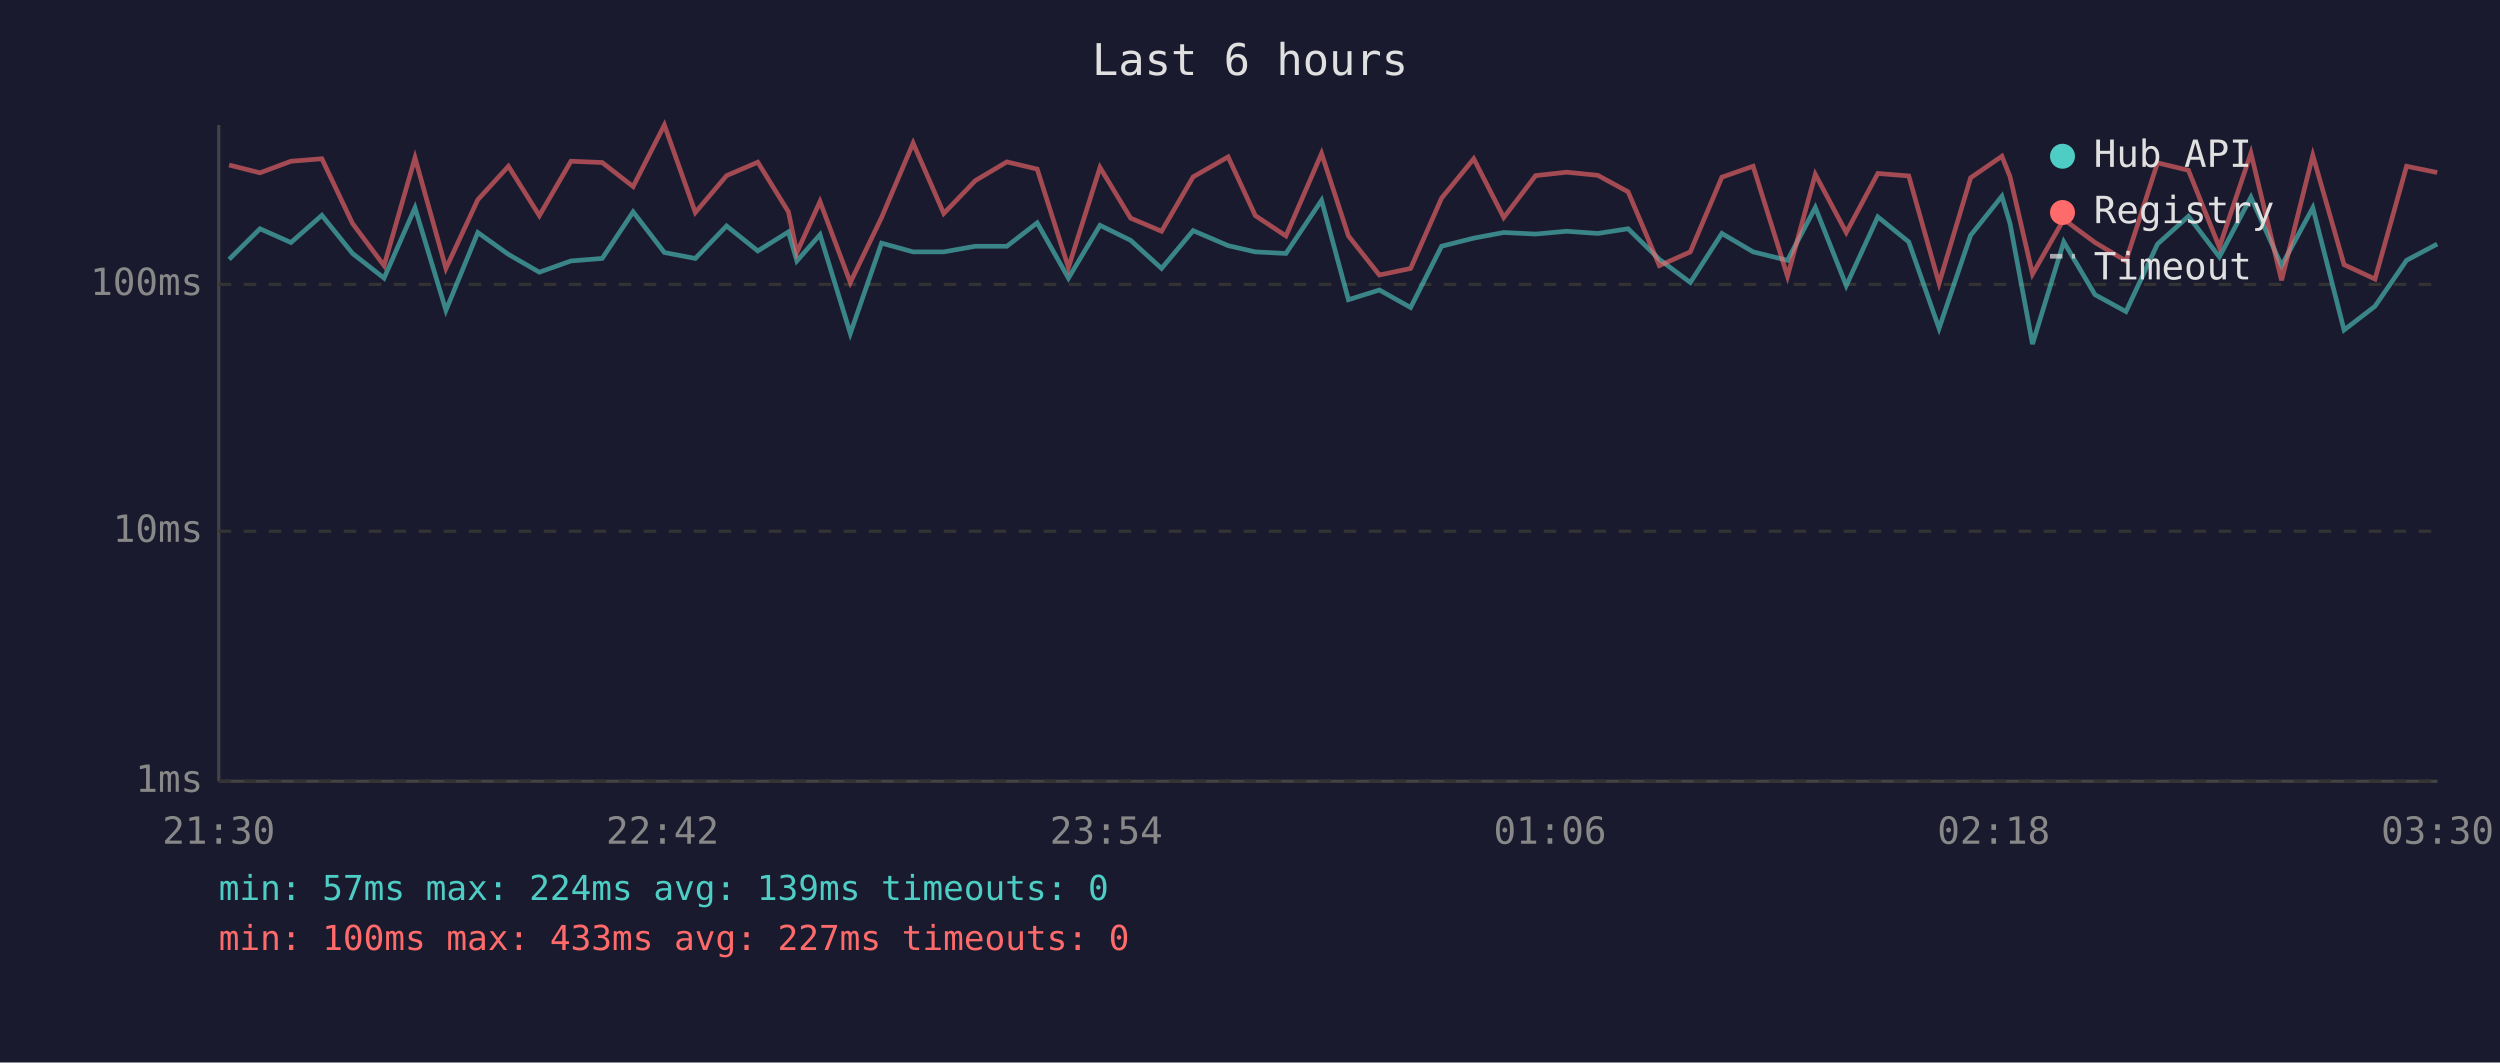
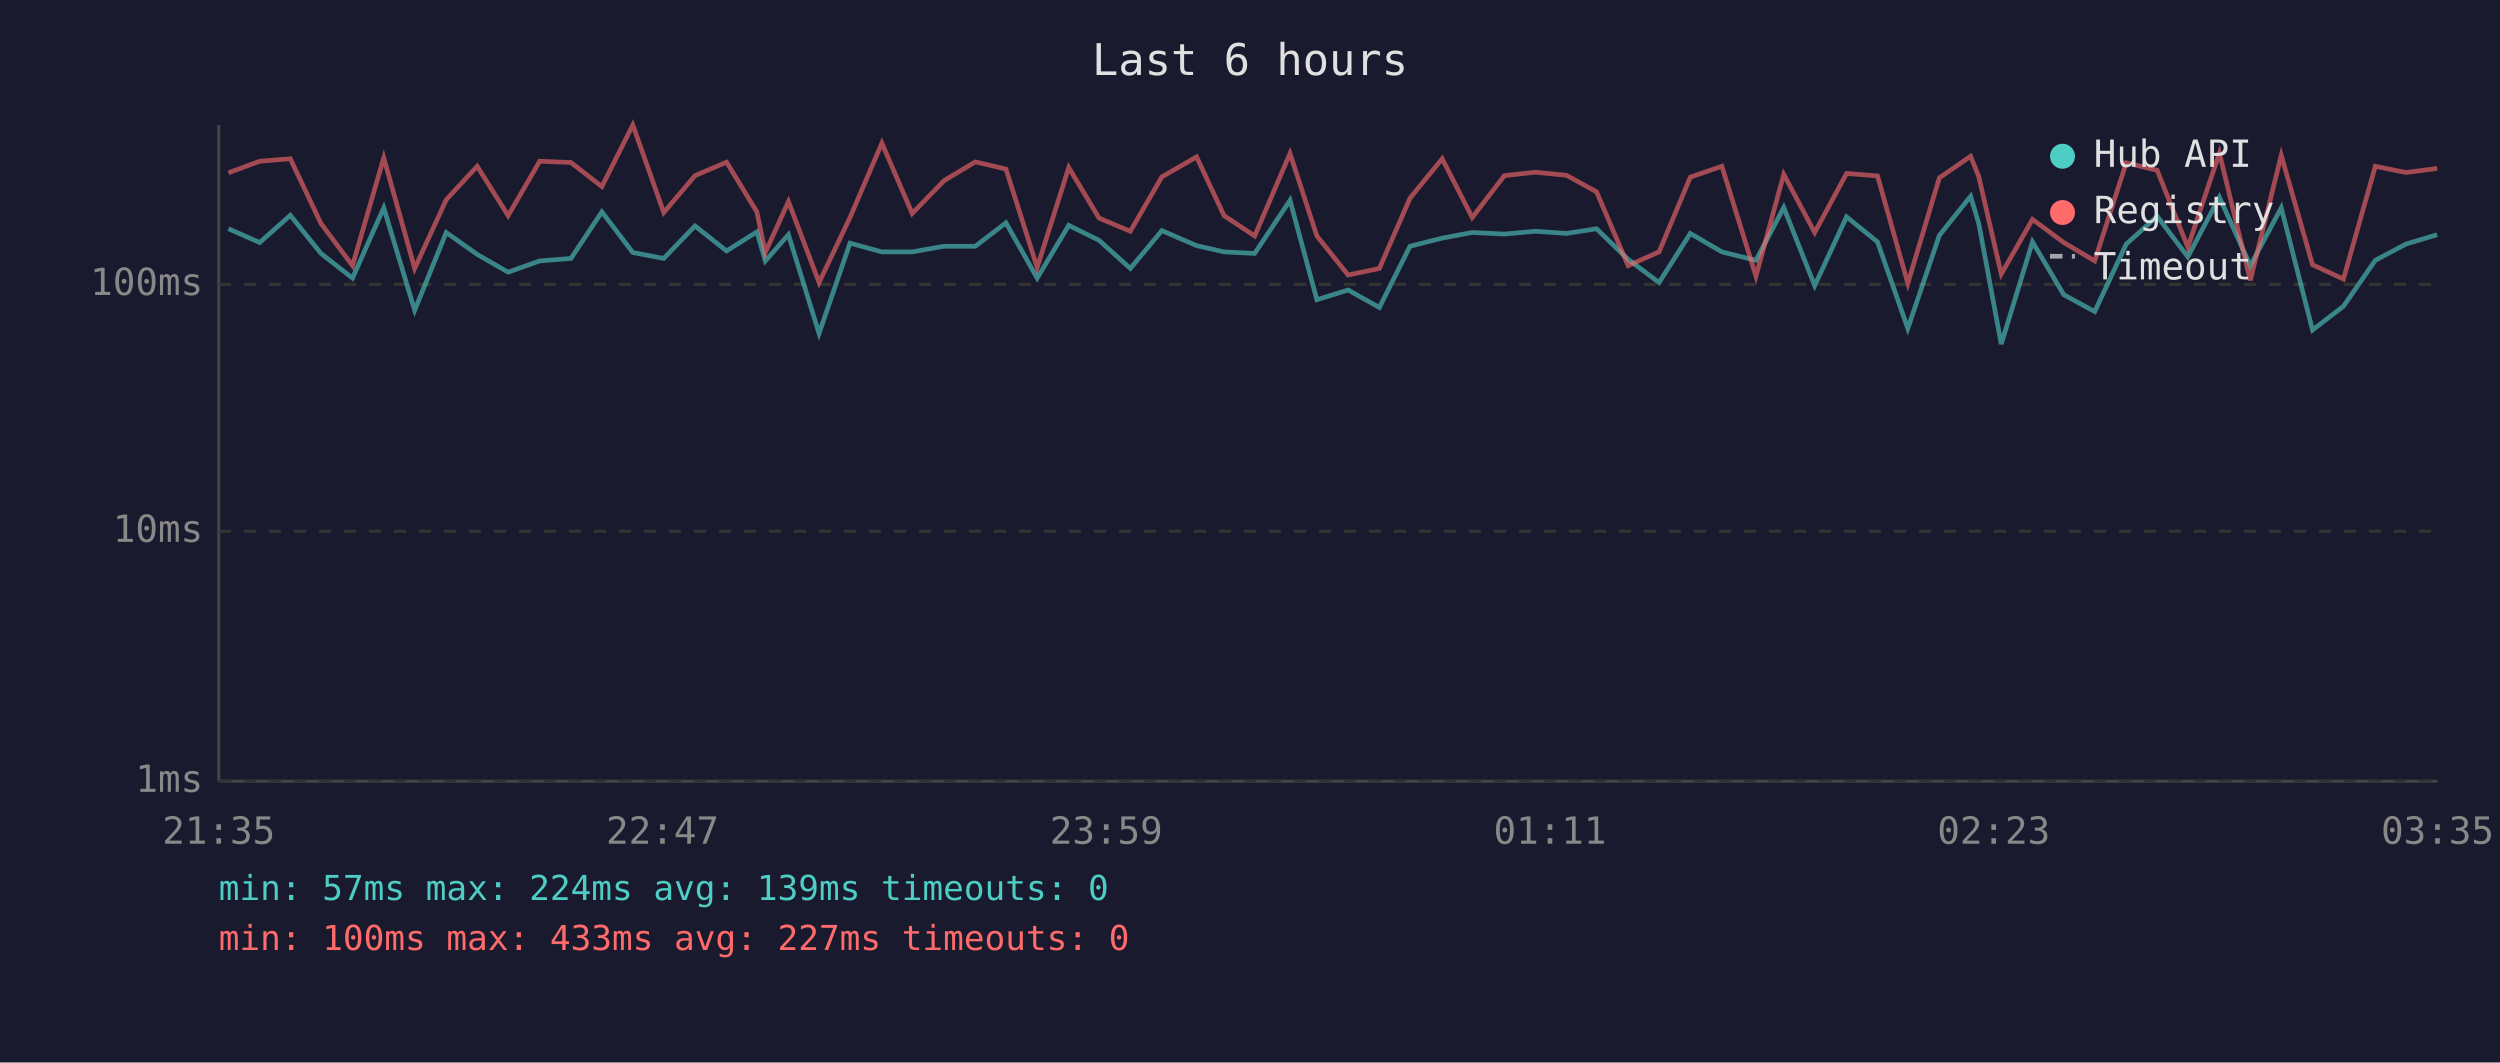
<svg xmlns="http://www.w3.org/2000/svg" viewBox="0 0 800 340" font-family="monospace" font-size="12">
  <rect width="800" height="340" fill="#1a1a2e" />
  <text x="400" y="24" fill="#e0e0e0" font-size="14" text-anchor="middle">Last 6 hours</text>
  <line x1="70" y1="40" x2="70" y2="250" stroke="#444" stroke-width="1" />
  <line x1="70" y1="250" x2="780" y2="250" stroke="#444" stroke-width="1" />
  <line x1="70" y1="250" x2="780" y2="250" stroke="#333" stroke-width="1" stroke-dasharray="4" />
  <text x="65" y="250" fill="#888" text-anchor="end" dominant-baseline="middle">1ms</text>
  <line x1="70" y1="170" x2="780" y2="170" stroke="#333" stroke-width="1" stroke-dasharray="4" />
  <text x="65" y="170" fill="#888" text-anchor="end" dominant-baseline="middle">10ms</text>
  <line x1="70" y1="91" x2="780" y2="91" stroke="#333" stroke-width="1" stroke-dasharray="4" />
  <text x="65" y="91" fill="#888" text-anchor="end" dominant-baseline="middle">100ms</text>
-   <text x="70" y="270" fill="#888" text-anchor="middle">21:30</text>
-   <text x="212" y="270" fill="#888" text-anchor="middle">22:42</text>
-   <text x="354" y="270" fill="#888" text-anchor="middle">23:54</text>
-   <text x="496" y="270" fill="#888" text-anchor="middle">01:06</text>
-   <text x="638" y="270" fill="#888" text-anchor="middle">02:18</text>
-   <text x="780" y="270" fill="#888" text-anchor="middle">03:30</text>
-   <polyline points="73.3,83.0 83.2,73.2 93.1,77.6 103.0,68.9 112.8,81.1 122.9,89.0 132.8,66.5 142.7,99.3 152.9,74.4 162.7,81.4 172.6,87.1 182.7,83.5 192.7,82.7 202.6,67.8 212.6,80.8 222.5,82.7 232.5,72.3 242.5,80.3 252.3,74.2 255.0,83.5 262.4,75.1 272.1,106.7 282.1,77.8 292.2,80.6 302.0,80.6 312.1,78.8 322.2,78.8 331.9,71.3 341.9,89.0 352.0,72.1 361.8,76.9 371.7,85.9 381.8,73.8 393.0,78.6 401.7,80.6 411.5,81.1 422.9,64.1 431.5,95.9 441.4,92.8 451.4,98.4 461.3,78.8 471.6,76.2 481.2,74.4 491.4,74.9 501.3,74.0 511.3,74.7 521.0,73.2 531.0,83.0 540.9,90.4 551.0,74.7 561.0,80.6 572.0,83.3 580.9,66.4 590.8,91.4 600.9,69.4 610.8,77.4 620.5,105.1 630.6,75.3 640.6,62.8 643.2,71.5 650.4,110.1 660.4,77.4 670.4,94.3 680.3,99.7 690.4,78.1 700.3,69.2 710.2,82.2 720.3,63.1 730.1,85.0 740.1,66.5 750.1,105.6 760.0,98.0 770.1,83.3 779.9,78.1" fill="none" stroke="#4ecdc4" stroke-width="1.5" opacity="0.6" />
-   <polyline points="73.3,52.8 83.2,55.3 93.1,51.6 103.0,50.8 112.8,71.5 122.9,85.0 132.8,50.5 142.7,85.9 152.9,63.9 162.7,53.2 172.6,69.0 182.7,51.6 192.7,52.0 202.6,59.7 212.6,40.0 222.5,68.0 232.5,56.2 242.5,51.9 252.3,67.8 255.0,80.8 262.4,64.5 272.1,90.4 282.1,69.6 292.2,45.8 302.0,68.3 312.1,57.8 322.2,51.8 331.9,54.1 341.9,85.6 352.0,53.6 361.8,69.8 371.7,74.0 381.8,56.6 393.0,50.2 401.7,69.0 411.5,75.5 422.9,49.1 431.5,75.5 441.4,88.0 451.4,85.9 461.3,63.4 471.6,50.8 481.2,69.6 491.4,56.2 501.3,55.1 511.3,56.1 521.0,61.4 531.0,85.0 540.9,80.6 551.0,56.7 561.0,53.2 572.0,88.4 580.9,55.8 590.8,74.4 600.9,55.5 610.8,56.3 620.5,90.7 630.6,56.9 640.6,50.0 643.2,56.5 650.4,87.7 660.4,70.2 670.4,77.6 680.3,83.5 690.4,52.1 700.3,54.5 710.2,79.1 720.3,49.0 730.1,89.7 740.1,49.7 750.1,84.7 760.0,89.3 770.1,53.2 779.9,55.2" fill="none" stroke="#ff6b6b" stroke-width="1.5" opacity="0.6" />
+   <text x="70" y="270" fill="#888" text-anchor="middle">21:35</text>
+   <text x="212" y="270" fill="#888" text-anchor="middle">22:47</text>
+   <text x="354" y="270" fill="#888" text-anchor="middle">23:59</text>
+   <text x="496" y="270" fill="#888" text-anchor="middle">01:11</text>
+   <text x="638" y="270" fill="#888" text-anchor="middle">02:23</text>
+   <text x="780" y="270" fill="#888" text-anchor="middle">03:35</text>
+   <polyline points="73.1,73.2 83.1,77.6 92.9,68.9 102.7,81.1 112.8,89.0 122.8,66.5 132.7,99.3 142.8,74.4 152.7,81.4 162.6,87.1 172.7,83.5 182.7,82.7 192.6,67.8 202.5,80.8 212.4,82.7 222.4,72.3 232.5,80.3 242.2,74.2 244.9,83.5 252.3,75.1 262.1,106.7 272.0,77.8 282.2,80.6 291.9,80.6 302.1,78.8 312.1,78.8 321.9,71.3 331.9,89.0 342.0,72.1 351.7,76.9 361.7,85.9 371.8,73.8 382.9,78.6 391.7,80.6 401.5,81.1 412.8,64.1 421.4,95.9 431.4,92.8 441.4,98.4 451.2,78.8 461.5,76.2 471.1,74.4 481.4,74.9 491.3,74.0 501.3,74.7 510.9,73.2 521.0,83.0 530.9,90.4 540.9,74.7 551.0,80.6 561.9,83.3 570.8,66.4 580.7,91.4 590.9,69.4 600.8,77.4 610.5,105.1 620.6,75.3 630.6,62.8 633.2,71.5 640.4,110.1 650.4,77.4 660.4,94.3 670.3,99.7 680.4,78.1 690.3,69.2 700.1,82.2 710.2,63.1 720.1,85.0 730.0,66.5 740.0,105.6 749.9,98.0 760.1,83.3 769.9,78.1 779.9,75.1" fill="none" stroke="#4ecdc4" stroke-width="1.5" opacity="0.6" />
+   <polyline points="73.1,55.3 83.1,51.6 92.9,50.8 102.7,71.5 112.8,85.0 122.8,50.5 132.7,85.9 142.8,63.9 152.7,53.2 162.6,69.0 172.7,51.6 182.7,52.0 192.6,59.7 202.5,40.0 212.4,68.0 222.4,56.2 232.5,51.9 242.2,67.8 244.9,80.8 252.3,64.5 262.1,90.4 272.0,69.6 282.2,45.8 291.9,68.3 302.1,57.8 312.1,51.8 321.9,54.1 331.9,85.6 342.0,53.6 351.7,69.8 361.7,74.0 371.8,56.6 382.9,50.2 391.7,69.0 401.5,75.5 412.8,49.1 421.4,75.5 431.4,88.0 441.4,85.9 451.2,63.4 461.5,50.8 471.1,69.6 481.4,56.2 491.3,55.1 501.3,56.1 510.9,61.4 521.0,85.0 530.9,80.6 540.9,56.7 551.0,53.2 561.9,88.4 570.8,55.8 580.7,74.4 590.9,55.5 600.8,56.3 610.5,90.7 620.6,56.9 630.6,50.0 633.2,56.5 640.4,87.7 650.4,70.2 660.4,77.6 670.3,83.5 680.4,52.1 690.3,54.5 700.1,79.1 710.2,49.0 720.1,89.7 730.0,49.7 740.0,84.7 749.9,89.3 760.1,53.2 769.9,55.2 779.9,53.9" fill="none" stroke="#ff6b6b" stroke-width="1.5" opacity="0.6" />
  <circle cx="660" cy="50" r="4" fill="#4ecdc4" />
  <text x="670" y="50" fill="#e0e0e0" dominant-baseline="middle">Hub API</text>
  <circle cx="660" cy="68" r="4" fill="#ff6b6b" />
  <text x="670" y="68" fill="#e0e0e0" dominant-baseline="middle">Registry</text>
  <line x1="656" y1="82" x2="664" y2="82" stroke="#e0e0e0" stroke-width="1.5" stroke-dasharray="4,3" opacity="0.7" />
  <text x="670" y="86" fill="#e0e0e0" dominant-baseline="middle">Timeout</text>
  <text x="70" y="288" fill="#4ecdc4" font-size="11">min: 57ms  max: 224ms  avg: 139ms  timeouts: 0</text>
  <text x="70" y="304" fill="#ff6b6b" font-size="11">min: 100ms  max: 433ms  avg: 227ms  timeouts: 0</text>
</svg>
